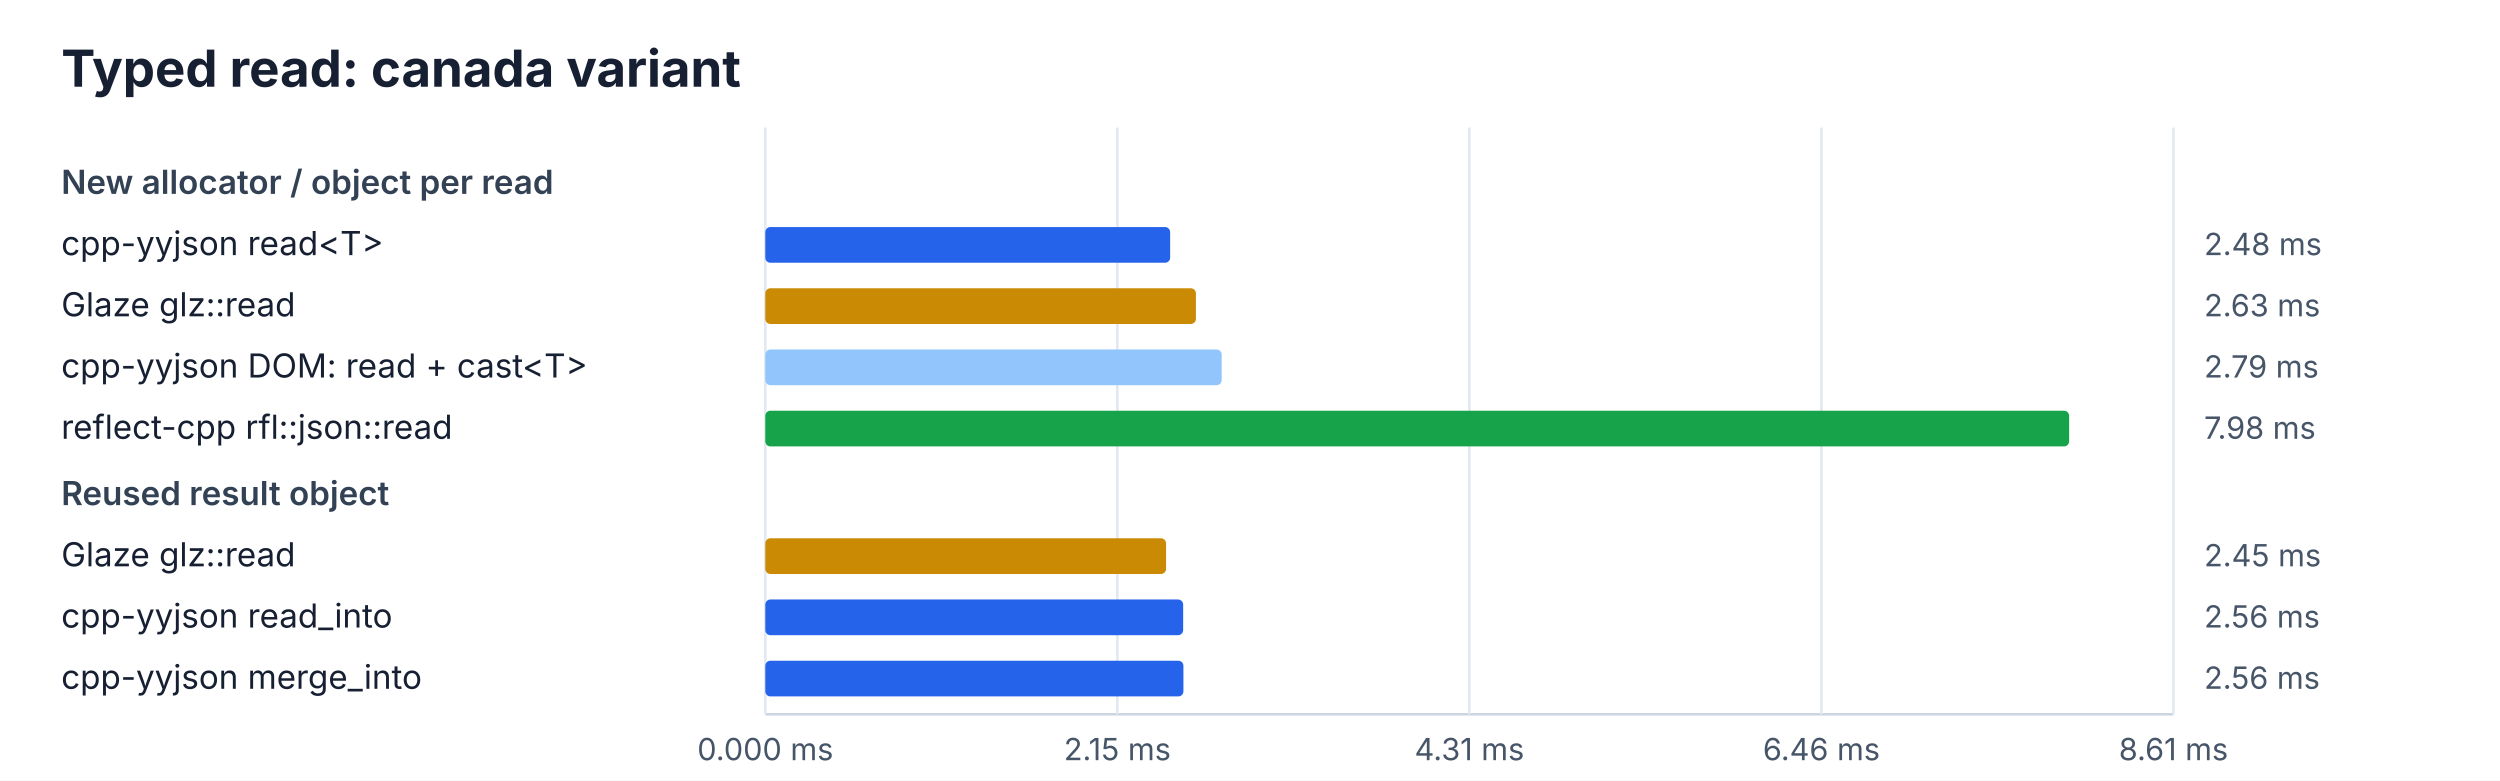
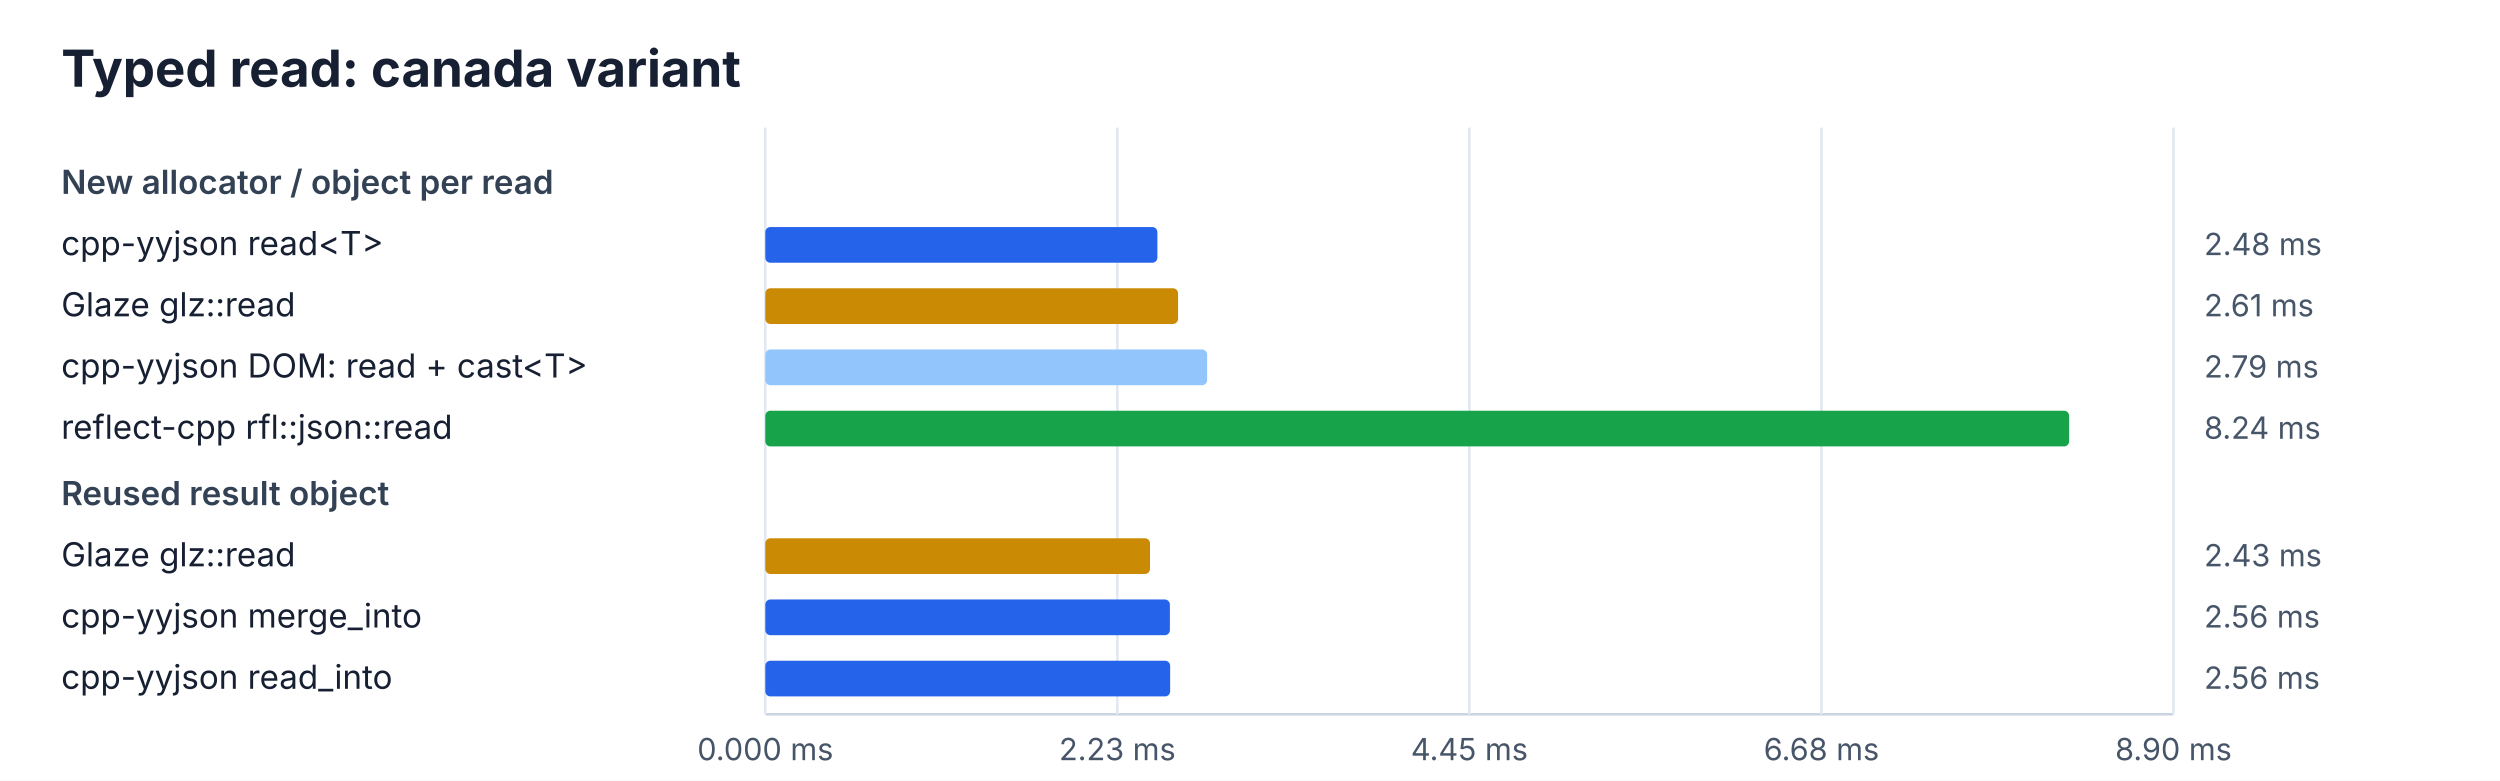
<svg xmlns="http://www.w3.org/2000/svg" width="980" height="306" viewBox="0 0 980 306">
  <rect width="100%" height="100%" fill="#ffffff" />
  <style>text{font-family:ui-sans-serif,system-ui,-apple-system,BlinkMacSystemFont,"Segoe UI",sans-serif;fill:#172033}.title{font-size:20px;font-weight:700}.heading{font-size:13px;font-weight:600;fill:#334155}.label{font-size:13px}.value{font-size:12px;fill:#475569}.axis{stroke:#cbd5e1;stroke-width:1}.grid{stroke:#e2e8f0;stroke-width:1}</style>
  <text x="24" y="34" class="title">Typed read: canada variant</text>
  <line x1="300" y1="280" x2="852" y2="280" class="axis" />
  <line x1="300.0" y1="50" x2="300.0" y2="280" class="grid" />
  <text x="300.0" y="298" class="value" text-anchor="middle">0.000 ms</text>
  <line x1="438.0" y1="50" x2="438.0" y2="280" class="grid" />
-   <text x="438.0" y="298" class="value" text-anchor="middle">2.15 ms</text>
+   <text x="438.0" y="298" class="value" text-anchor="middle">2.23 ms</text>
  <line x1="576.0" y1="50" x2="576.0" y2="280" class="grid" />
-   <text x="576.0" y="298" class="value" text-anchor="middle">4.31 ms</text>
+   <text x="576.0" y="298" class="value" text-anchor="middle">4.45 ms</text>
  <line x1="714.0" y1="50" x2="714.0" y2="280" class="grid" />
-   <text x="714.0" y="298" class="value" text-anchor="middle">6.46 ms</text>
+   <text x="714.0" y="298" class="value" text-anchor="middle">6.68 ms</text>
  <line x1="852.0" y1="50" x2="852.0" y2="280" class="grid" />
-   <text x="852.0" y="298" class="value" text-anchor="middle">8.61 ms</text>
+   <text x="852.0" y="298" class="value" text-anchor="middle">8.90 ms</text>
  <text x="24" y="76" class="heading">New allocator / object per read</text>
  <text x="24" y="100" class="label">cpp-yyjson read&lt;T&gt;</text>
-   <rect x="300" y="89" width="158.7" height="14" rx="2" fill="#2563eb" />
+   <rect x="300" y="89" width="153.7" height="14" rx="2" fill="#2563eb" />
  <text x="864" y="100" class="value">2.48 ms</text>
  <text x="24" y="124" class="label">Glaze glz::read</text>
-   <rect x="300" y="113" width="168.8" height="14" rx="2" fill="#ca8a04" />
-   <text x="864" y="124" class="value">2.63 ms</text>
+   <rect x="300" y="113" width="161.8" height="14" rx="2" fill="#ca8a04" />
+   <text x="864" y="124" class="value">2.61 ms</text>
  <text x="24" y="148" class="label">cpp-yyjson DOM: read + cast&lt;T&gt;</text>
-   <rect x="300" y="137" width="178.9" height="14" rx="2" fill="#93c5fd" />
+   <rect x="300" y="137" width="173.2" height="14" rx="2" fill="#93c5fd" />
  <text x="864" y="148" class="value">2.79 ms</text>
  <text x="24" y="172" class="label">reflect-cpp rfl::json::read</text>
  <rect x="300" y="161" width="511.1" height="14" rx="2" fill="#16a34a" />
-   <text x="864" y="172" class="value">7.98 ms</text>
+   <text x="864" y="172" class="value">8.24 ms</text>
  <text x="24" y="198" class="heading">Reused result object</text>
  <text x="24" y="222" class="label">Glaze glz::read</text>
-   <rect x="300" y="211" width="157.1" height="14" rx="2" fill="#ca8a04" />
-   <text x="864" y="222" class="value">2.45 ms</text>
-   <text x="24" y="246" class="label">cpp-yyjson read_into</text>
-   <rect x="300" y="235" width="163.8" height="14" rx="2" fill="#2563eb" />
+   <rect x="300" y="211" width="150.8" height="14" rx="2" fill="#ca8a04" />
+   <text x="864" y="222" class="value">2.43 ms</text>
+   <text x="24" y="246" class="label">cpp-yyjson merge_into</text>
+   <rect x="300" y="235" width="158.6" height="14" rx="2" fill="#2563eb" />
  <text x="864" y="246" class="value">2.56 ms</text>
-   <text x="24" y="270" class="label">cpp-yyjson merge_into</text>
-   <rect x="300" y="259" width="163.9" height="14" rx="2" fill="#2563eb" />
+   <text x="24" y="270" class="label">cpp-yyjson read_into</text>
+   <rect x="300" y="259" width="158.7" height="14" rx="2" fill="#2563eb" />
  <text x="864" y="270" class="value">2.56 ms</text>
</svg>
